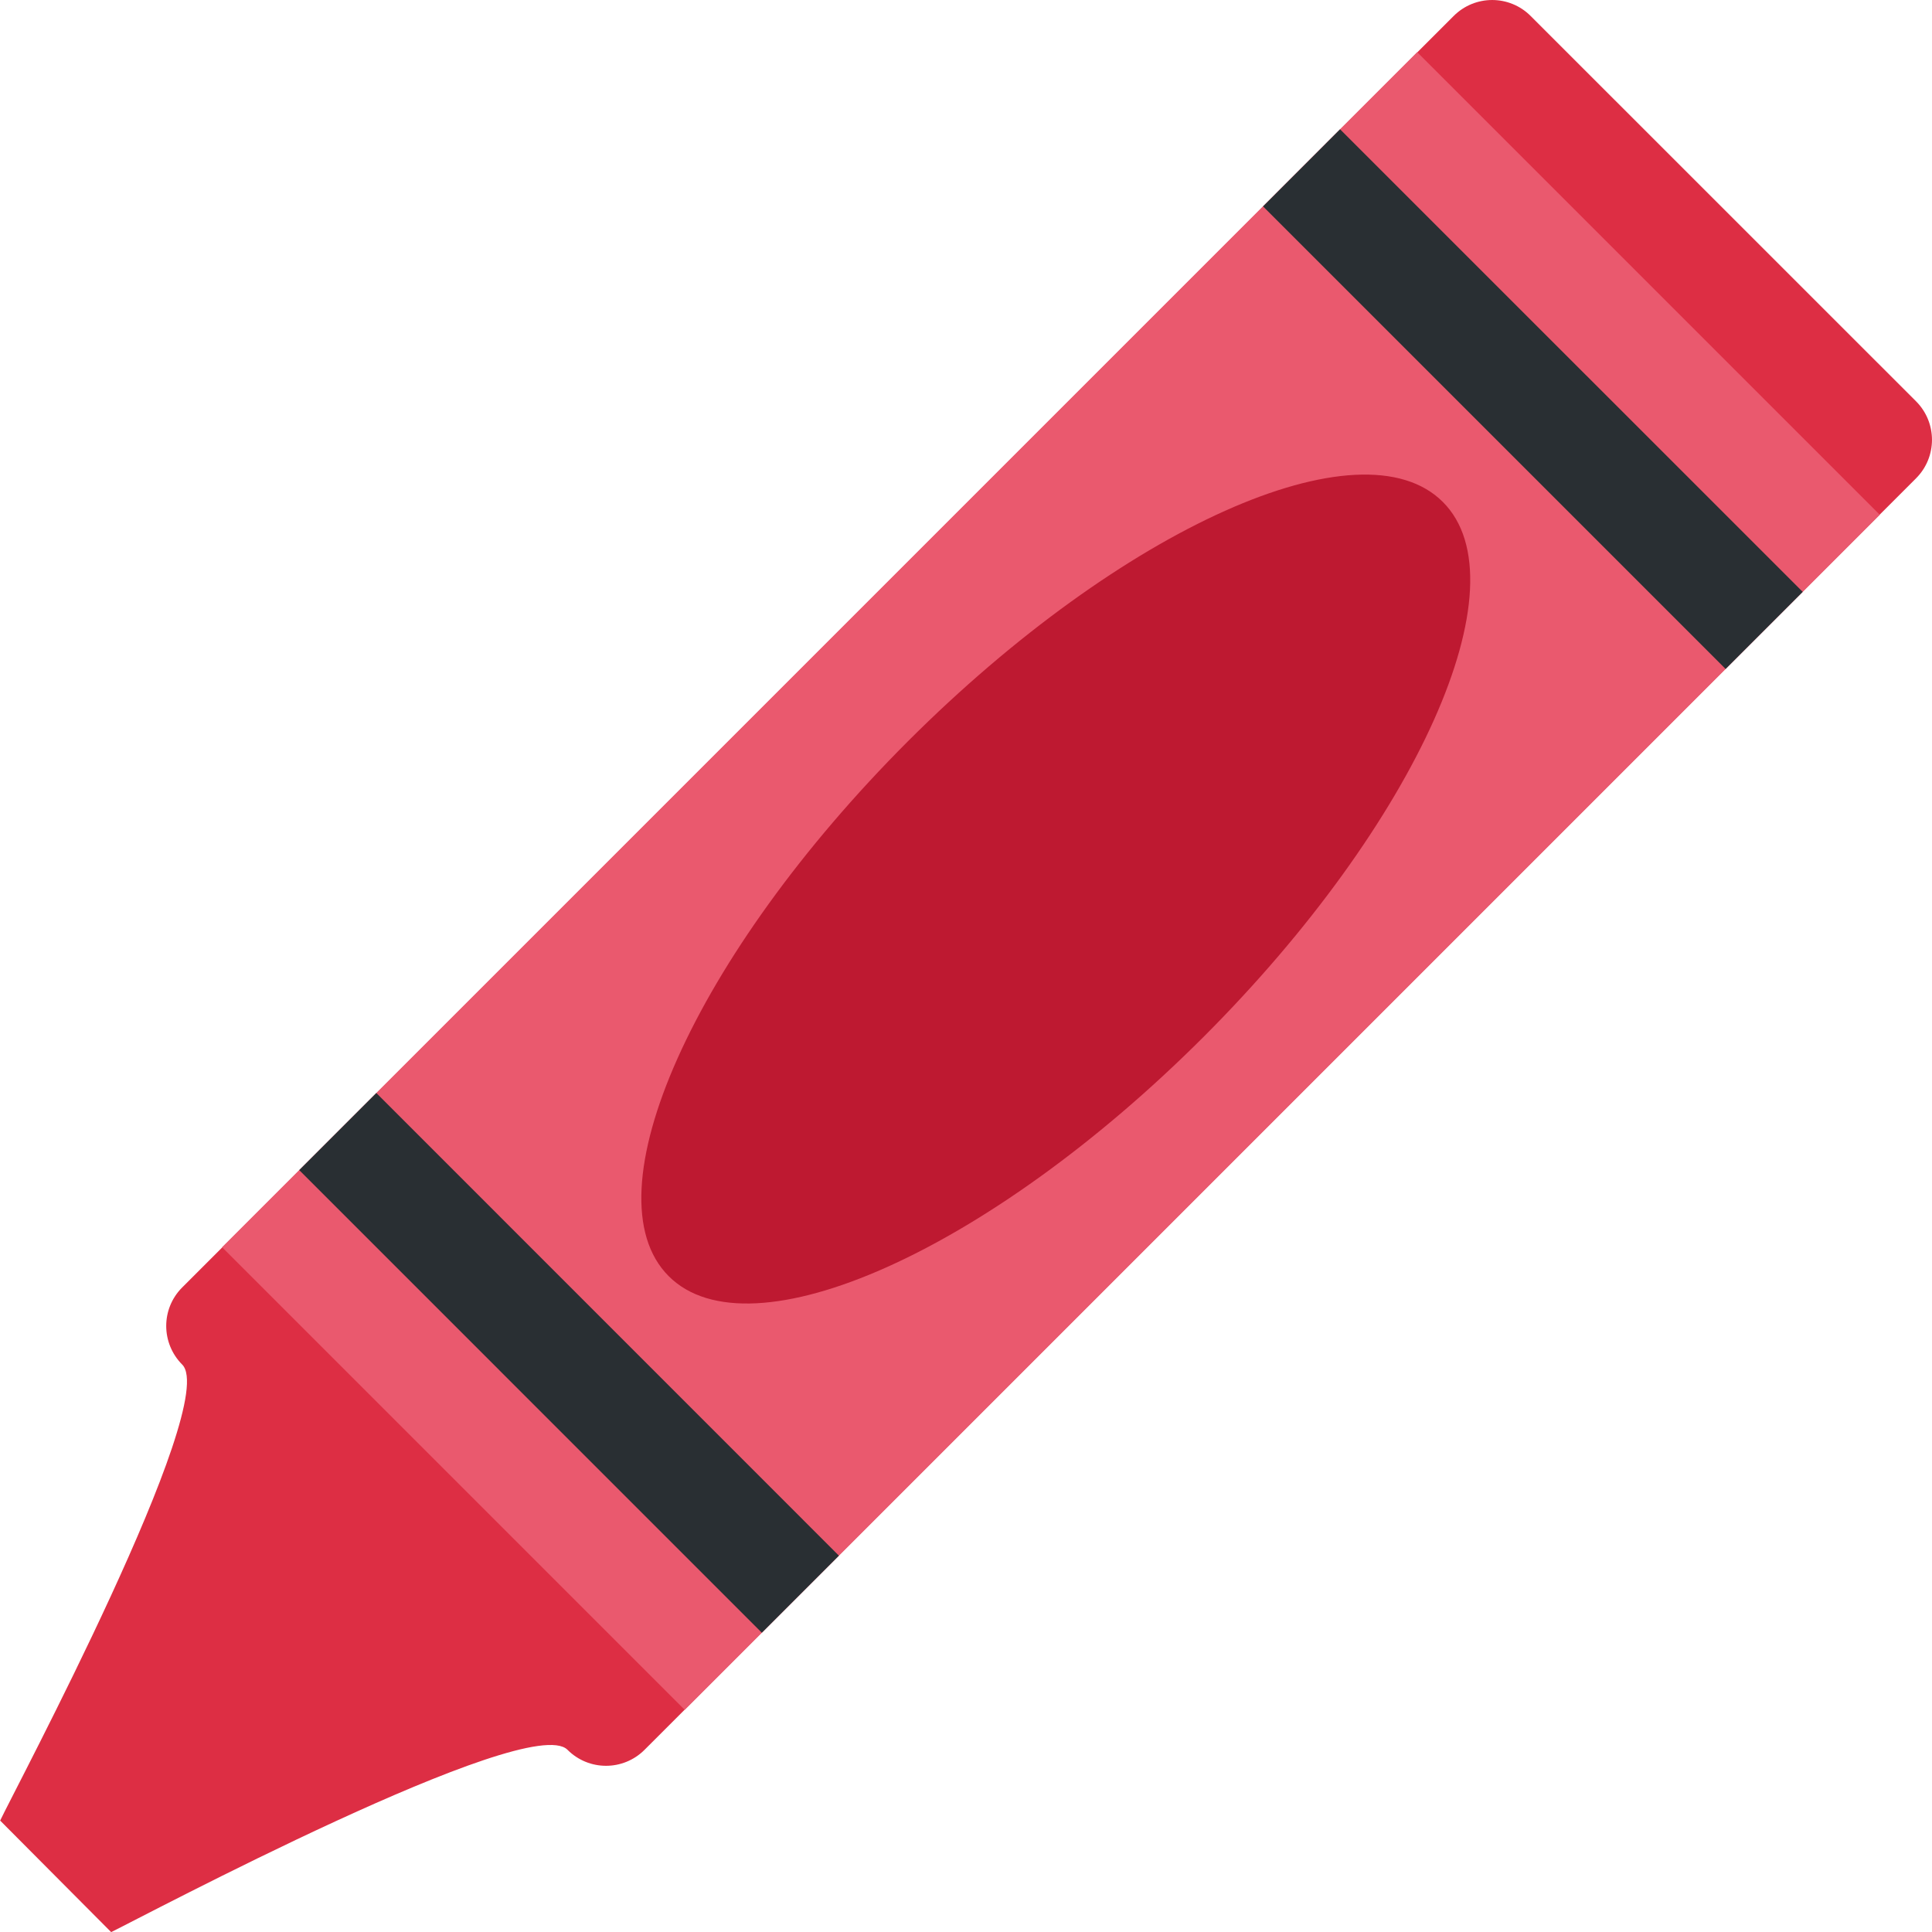
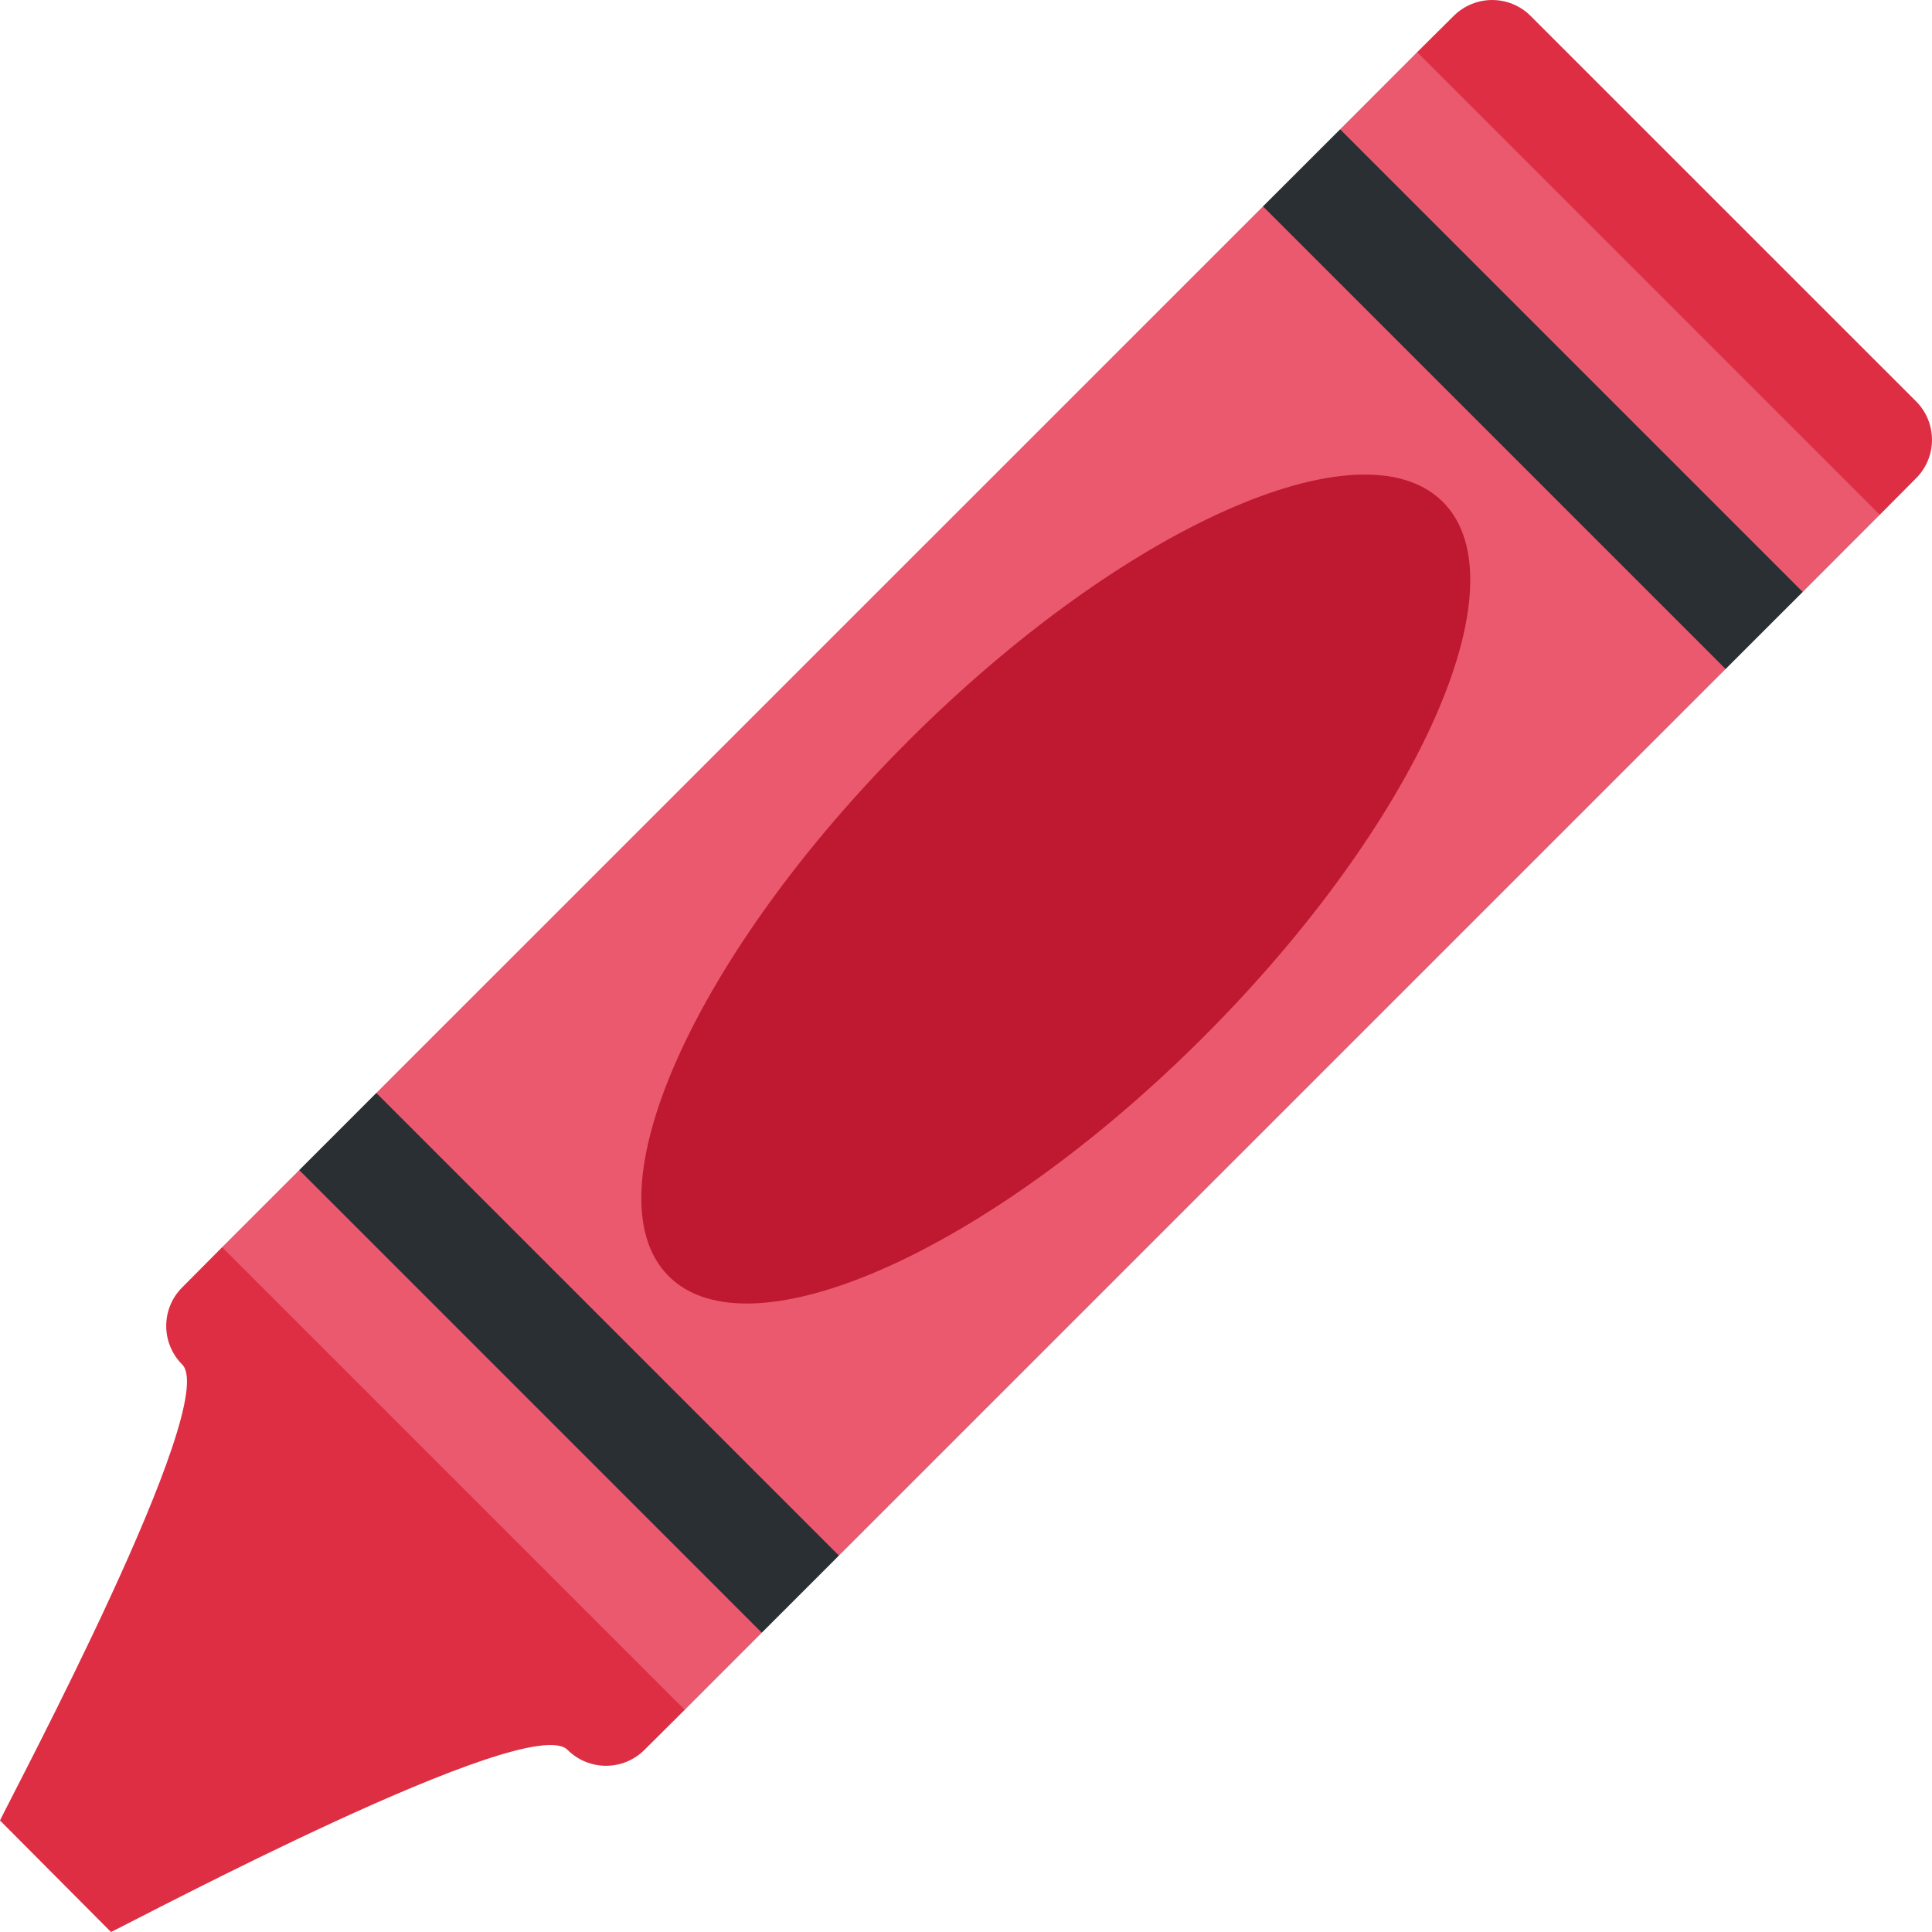
<svg xmlns="http://www.w3.org/2000/svg" viewBox="0 0 36 36">
- 	probably scaled by 35/35.53636 too but we cant deal with that rightnow
- 	<g transform="translate(0 36) rotate(-45)">
-     <path d=" M 45.414,5.076  C 45.414,5.638 44.959,6.092 44.399,6.092  L 10.893,6.092  C 10.331,6.092 9.877,5.638 9.878,5.076  C 9.878,4.058 2.022,1.661 1.463,1.466  L 1.47,-1.466  C 2.03,-1.669 9.878,-4.058 9.877,-5.076  C 9.879,-5.639 10.332,-6.092 10.893,-6.092  L 44.398,-6.092  C 44.96,-6.092 45.414,-5.638 45.413,-5.076  L 45.414,5.076  Z" fill="#dd2e44" />
-     <path d=" M 11.949,6.095  L 11.949,-6.096  L 43.441,-6.096  L 43.441,6.095  L 11.949,6.095  Z" fill="#ea596e" />
-     <path d=" M 39.378,6.095  L 39.378,-6.095  L 41.409,-6.096  L 41.41,6.095  L 39.378,6.095  Z" fill="#292f33" />
-     <path d=" M 13.981,6.095  L 13.981,-6.096  L 16.013,-6.096  L 16.012,6.095  L 13.981,6.095  Z" fill="#292f33" />
-     <path d=" M 37.853,0.169  C 37.854,2.319 33.287,4.064 27.653,4.064  C 22.018,4.064 17.451,2.319 17.452,0.169  C 17.452,-1.981 22.019,-3.725 27.653,-3.726  C 33.287,-3.724 37.854,-1.982 37.853,0.169 Z" fill="#be1931" />
-   </g>
+   <path fill="#DD2E44" d=" M 3.395,23.989  L 4.139,23.24  H 12.759  L 12.759,31.86  L 12.01,32.605  C 11.613,33.002 10.971,33.002 10.574,32.605  C 9.853,31.885 2.604,35.745 2.068,36  L 0,33.922  C 0.255,33.385 4.115,26.145 3.395,25.426  C 2.998,25.027 2.998,24.386 3.395,23.989 Z" />
+   <path fill="#DD2E44" d=" M 27.086,0.298  C 27.484,-0.099 28.126,-0.099 28.522,0.298  L 35.702,7.477  C 36.099,7.874 36.099,8.517 35.702,8.913  L 35.027,9.592  H 26.407  L 26.407,0.972  Z" />
+   <path fill="#EA596E" d=" M 4.139,23.24  L 5.576,21.803  H 7.012  L 7.012,20.366  L 23.534,3.846  H 24.971  L 24.971,2.41  L 26.407,0.972  L 35.027,9.592  L 33.591,11.03  H 32.154  L 32.154,12.466  L  15.632,28.986  H 14.195  L 14.195,30.423  L 12.759,31.86  L 4.139,23.24  Z" />
+   <path fill="#292F33" d=" M 23.534,3.846  L 24.971,2.41  L 33.591,11.03  L 32.154,12.466  L 23.534,3.846  Z" />
+   <path fill="#292F33" d=" M 5.576,21.803  L 7.012,20.366  L 15.632,28.986  L 14.195,30.423  L 5.576,21.803  Z" />
+   <ellipse rx="10.201" ry="3.895" transform="translate(19.673,16.566) rotate(-45)" fill="#BE1931" />
</svg>
